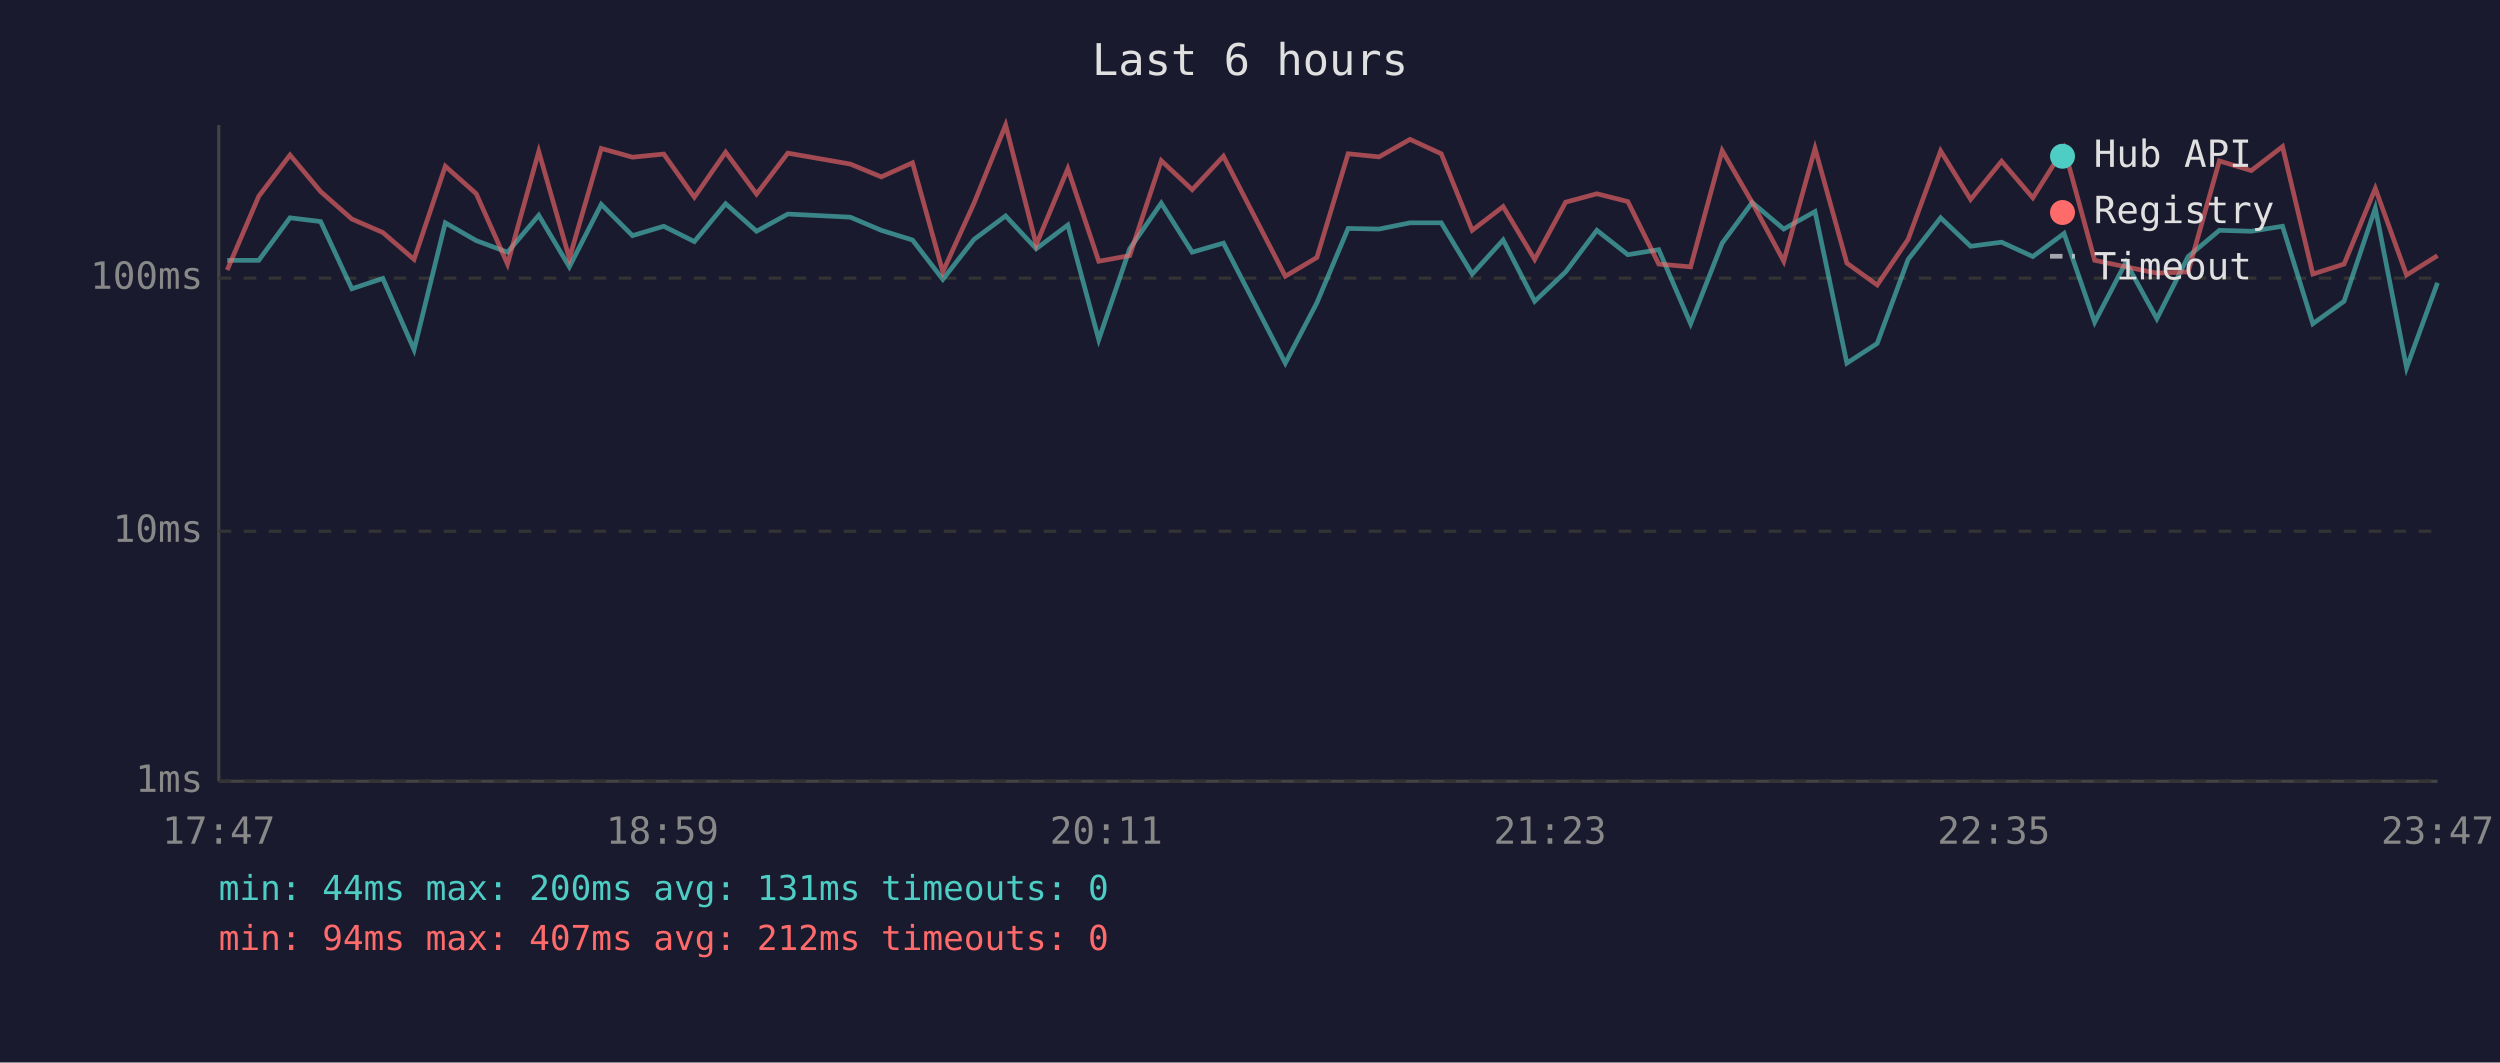
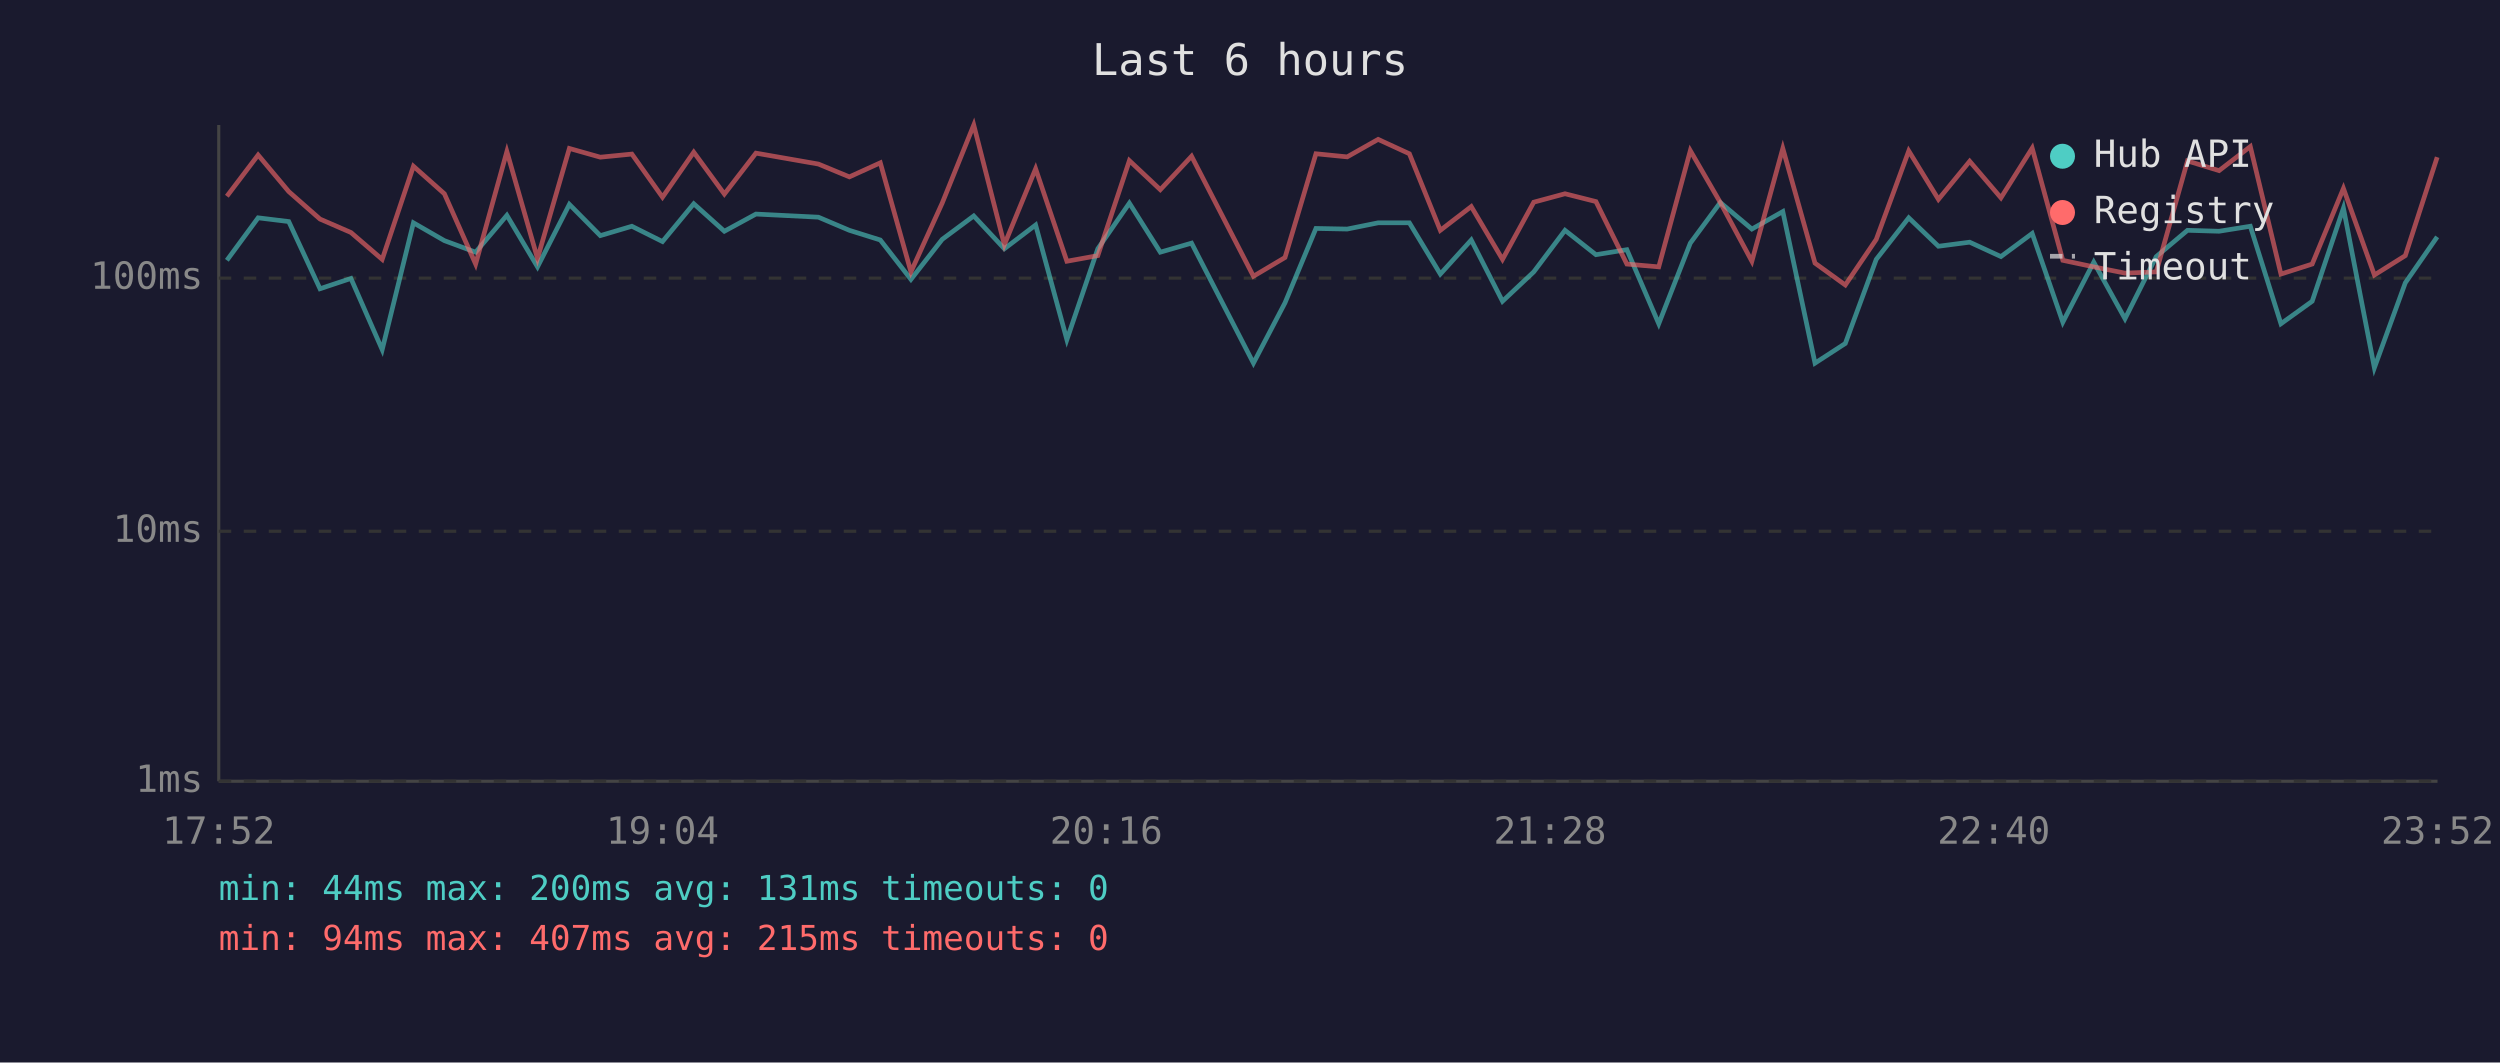
<svg xmlns="http://www.w3.org/2000/svg" viewBox="0 0 800 340" font-family="monospace" font-size="12">
  <rect width="800" height="340" fill="#1a1a2e" />
  <text x="400" y="24" fill="#e0e0e0" font-size="14" text-anchor="middle">Last 6 hours</text>
  <line x1="70" y1="40" x2="70" y2="250" stroke="#444" stroke-width="1" />
  <line x1="70" y1="250" x2="780" y2="250" stroke="#444" stroke-width="1" />
  <line x1="70" y1="250" x2="780" y2="250" stroke="#333" stroke-width="1" stroke-dasharray="4" />
  <text x="65" y="250" fill="#888" text-anchor="end" dominant-baseline="middle">1ms</text>
  <line x1="70" y1="170" x2="780" y2="170" stroke="#333" stroke-width="1" stroke-dasharray="4" />
  <text x="65" y="170" fill="#888" text-anchor="end" dominant-baseline="middle">10ms</text>
  <line x1="70" y1="89" x2="780" y2="89" stroke="#333" stroke-width="1" stroke-dasharray="4" />
  <text x="65" y="89" fill="#888" text-anchor="end" dominant-baseline="middle">100ms</text>
-   <text x="70" y="270" fill="#888" text-anchor="middle">17:47</text>
-   <text x="212" y="270" fill="#888" text-anchor="middle">18:59</text>
-   <text x="354" y="270" fill="#888" text-anchor="middle">20:11</text>
-   <text x="496" y="270" fill="#888" text-anchor="middle">21:23</text>
-   <text x="638" y="270" fill="#888" text-anchor="middle">22:35</text>
-   <text x="780" y="270" fill="#888" text-anchor="middle">23:47</text>
-   <polyline points="72.7,83.3 82.8,83.3 92.8,69.7 102.6,70.9 112.6,92.4 122.5,89.1 132.5,111.9 142.5,71.3 152.4,77.0 162.4,80.7 172.4,68.9 182.2,85.4 192.4,65.4 202.4,75.4 212.4,72.4 222.2,77.3 232.2,65.2 242.1,74.0 252.1,68.5 272.1,69.5 282.0,73.7 292.0,76.8 301.7,89.4 311.7,76.6 321.8,69.1 331.6,79.6 341.7,72.0 351.6,108.7 361.5,79.6 371.6,65.0 381.5,80.7 391.5,77.8 411.3,116.2 421.4,96.9 431.4,73.1 441.3,73.3 451.2,71.3 461.2,71.3 471.1,87.7 481.0,76.8 491.1,96.4 501.0,87.0 511.0,73.7 520.9,81.5 530.8,79.9 541.0,103.6 551.1,77.8 560.7,64.8 570.8,73.3 580.8,67.7 591.0,116.2 600.7,109.9 610.6,83.0 621.0,69.7 630.6,78.8 640.5,77.5 650.5,82.1 660.5,74.7 670.3,103.1 680.3,83.9 690.2,102.0 700.2,82.1 710.2,73.7 720.4,74.0 730.4,72.4 740.1,103.6 750.1,96.4 760.1,66.6 770.1,117.7 780.0,90.5" fill="none" stroke="#4ecdc4" stroke-width="1.5" opacity="0.6" />
-   <polyline points="72.7,86.4 82.8,62.8 92.8,49.6 102.6,61.3 112.6,70.1 122.5,74.4 132.5,83.0 142.5,53.2 152.4,62.0 162.4,84.5 172.4,48.5 182.2,82.7 192.4,47.5 202.4,50.3 212.4,49.3 222.2,63.1 232.2,48.7 242.1,62.1 252.1,49.0 272.1,52.5 282.0,56.6 292.0,52.1 301.7,87.0 311.7,65.0 321.8,40.0 331.6,78.3 341.7,54.0 351.6,83.6 361.5,81.8 371.6,51.4 381.5,60.7 391.5,50.0 411.3,88.4 421.4,82.4 431.4,49.2 441.3,50.2 451.2,44.6 461.2,49.2 471.1,73.7 481.0,66.1 491.1,83.0 501.0,64.7 511.0,62.0 520.9,64.5 530.8,84.5 541.0,85.4 551.1,48.2 560.7,64.8 570.8,83.6 580.8,47.5 591.0,84.2 600.7,91.2 610.6,76.6 621.0,48.3 630.6,63.8 640.5,51.6 650.5,63.3 660.5,47.4 670.3,83.3 680.3,85.4 690.2,87.4 700.2,87.0 710.2,51.5 720.4,54.6 730.4,46.9 740.1,87.7 750.1,84.5 760.1,60.3 770.1,88.0 780.0,81.8" fill="none" stroke="#ff6b6b" stroke-width="1.5" opacity="0.6" />
+   <text x="70" y="270" fill="#888" text-anchor="middle">17:52</text>
+   <text x="212" y="270" fill="#888" text-anchor="middle">19:04</text>
+   <text x="354" y="270" fill="#888" text-anchor="middle">20:16</text>
+   <text x="496" y="270" fill="#888" text-anchor="middle">21:28</text>
+   <text x="638" y="270" fill="#888" text-anchor="middle">22:40</text>
+   <text x="780" y="270" fill="#888" text-anchor="middle">23:52</text>
+   <polyline points="72.6,83.3 82.6,69.7 92.4,70.9 102.4,92.4 112.3,89.1 122.3,111.9 132.3,71.3 142.2,77.0 152.2,80.7 162.2,68.9 172.0,85.4 182.2,65.4 192.1,75.4 202.2,72.4 212.0,77.3 222.0,65.2 231.8,74.0 241.9,68.5 261.9,69.5 271.8,73.7 281.7,76.8 291.5,89.4 301.5,76.6 311.6,69.1 321.4,79.6 331.4,72.0 341.4,108.7 351.3,79.6 361.4,65.0 371.3,80.7 381.3,77.8 401.1,116.2 411.2,96.9 421.1,73.1 431.1,73.3 441.0,71.3 451.0,71.3 460.9,87.7 470.8,76.8 480.8,96.4 490.8,87.0 500.8,73.7 510.7,81.5 520.6,79.9 530.8,103.6 540.9,77.8 550.5,64.8 560.6,73.3 570.5,67.7 580.8,116.2 590.5,109.9 600.4,83.0 610.8,69.7 620.3,78.8 630.3,77.5 640.3,82.1 650.3,74.7 660.1,103.1 670.0,83.9 680.0,102.0 690.0,82.1 700.0,73.7 710.1,74.0 720.1,72.4 729.9,103.6 739.9,96.4 749.9,66.6 759.8,117.7 769.7,90.5 779.9,75.8" fill="none" stroke="#4ecdc4" stroke-width="1.5" opacity="0.6" />
+   <polyline points="72.6,62.8 82.6,49.6 92.4,61.3 102.4,70.1 112.3,74.4 122.3,83.0 132.3,53.2 142.2,62.0 152.2,84.5 162.2,48.5 172.0,82.7 182.2,47.5 192.1,50.3 202.2,49.3 212.0,63.1 222.0,48.7 231.8,62.1 241.9,49.0 261.9,52.5 271.8,56.6 281.7,52.1 291.5,87.0 301.5,65.0 311.6,40.0 321.4,78.3 331.4,54.0 341.4,83.6 351.3,81.8 361.4,51.4 371.3,60.7 381.3,50.0 401.1,88.4 411.2,82.4 421.1,49.2 431.1,50.2 441.0,44.6 451.0,49.2 460.9,73.7 470.8,66.1 480.8,83.0 490.8,64.7 500.8,62.0 510.7,64.5 520.6,84.5 530.8,85.4 540.9,48.2 550.5,64.8 560.6,83.6 570.5,47.5 580.8,84.2 590.5,91.2 600.4,76.6 610.8,48.3 620.3,63.8 630.3,51.6 640.3,63.3 650.3,47.4 660.1,83.3 670.0,85.4 680.0,87.4 690.0,87.0 700.0,51.5 710.1,54.6 720.1,46.9 729.9,87.7 739.9,84.5 749.9,60.3 759.8,88.0 769.7,81.8 779.9,50.3" fill="none" stroke="#ff6b6b" stroke-width="1.5" opacity="0.6" />
  <circle cx="660" cy="50" r="4" fill="#4ecdc4" />
  <text x="670" y="50" fill="#e0e0e0" dominant-baseline="middle">Hub API</text>
  <circle cx="660" cy="68" r="4" fill="#ff6b6b" />
  <text x="670" y="68" fill="#e0e0e0" dominant-baseline="middle">Registry</text>
  <line x1="656" y1="82" x2="664" y2="82" stroke="#e0e0e0" stroke-width="1.5" stroke-dasharray="4,3" opacity="0.7" />
  <text x="670" y="86" fill="#e0e0e0" dominant-baseline="middle">Timeout</text>
  <text x="70" y="288" fill="#4ecdc4" font-size="11">min: 44ms  max: 200ms  avg: 131ms  timeouts: 0</text>
-   <text x="70" y="304" fill="#ff6b6b" font-size="11">min: 94ms  max: 407ms  avg: 212ms  timeouts: 0</text>
+   <text x="70" y="304" fill="#ff6b6b" font-size="11">min: 94ms  max: 407ms  avg: 215ms  timeouts: 0</text>
</svg>
